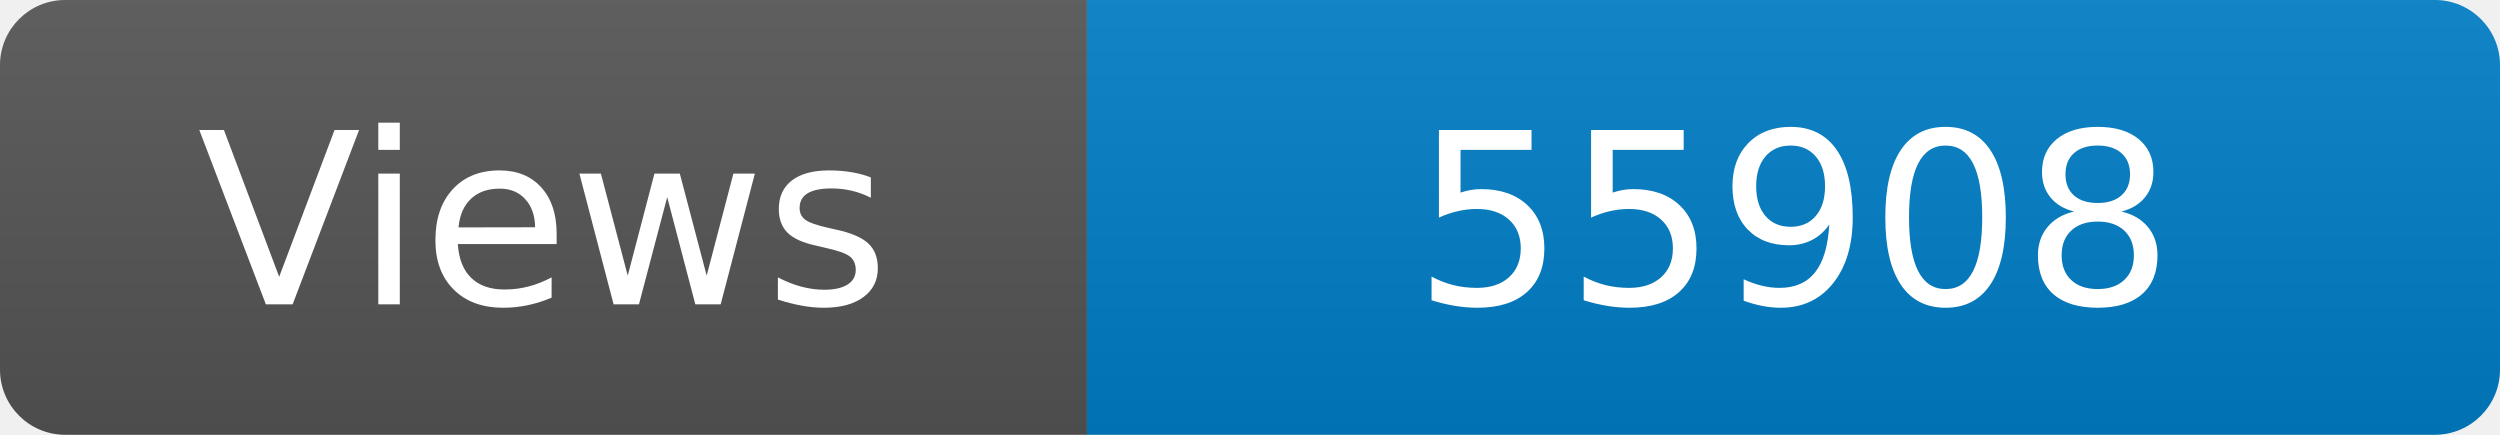
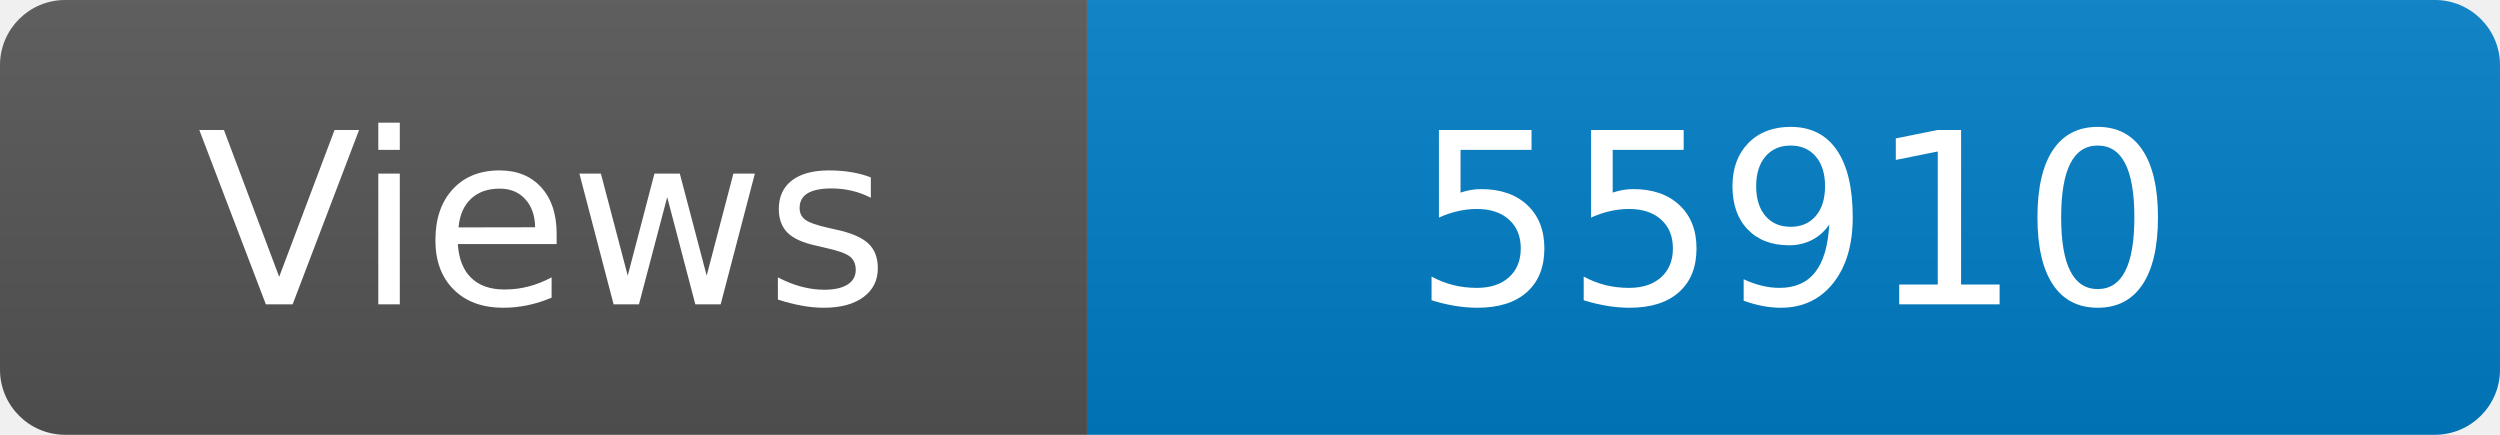
<svg xmlns="http://www.w3.org/2000/svg" width="115" height="20" role="img" aria-label="Maintained?: yes">
  <linearGradient id="s" x2="0" y2="100%">
    <stop offset="0" stop-color="#bbb" stop-opacity=".1" />
    <stop offset="1" stop-opacity=".1" />
  </linearGradient>
  <clipPath id="r">
    <rect width="115" height="20" rx="3" fill="#fff" />
  </clipPath>
  <g clip-path="url(#r)">
    <rect width="50" height="20" fill="#555" />
    <rect x="50" width="160" height="20" fill="#007ec6" />
    <rect width="115" height="20" fill="url(#s)" />
  </g>
  <g fill="#fff" text-anchor="middle" font-family="Verdana,Geneva,DejaVu Sans,sans-serif" font-size="110">
    <text x="250" y="140" transform="scale(.1)" fill="#fff">Views</text>
-     <text x="825" y="140" transform="scale(.1)" fill="#fff">55908</text>
+     <text x="825" y="140" transform="scale(.1)" fill="#fff">55910</text>
  </g>
</svg>
